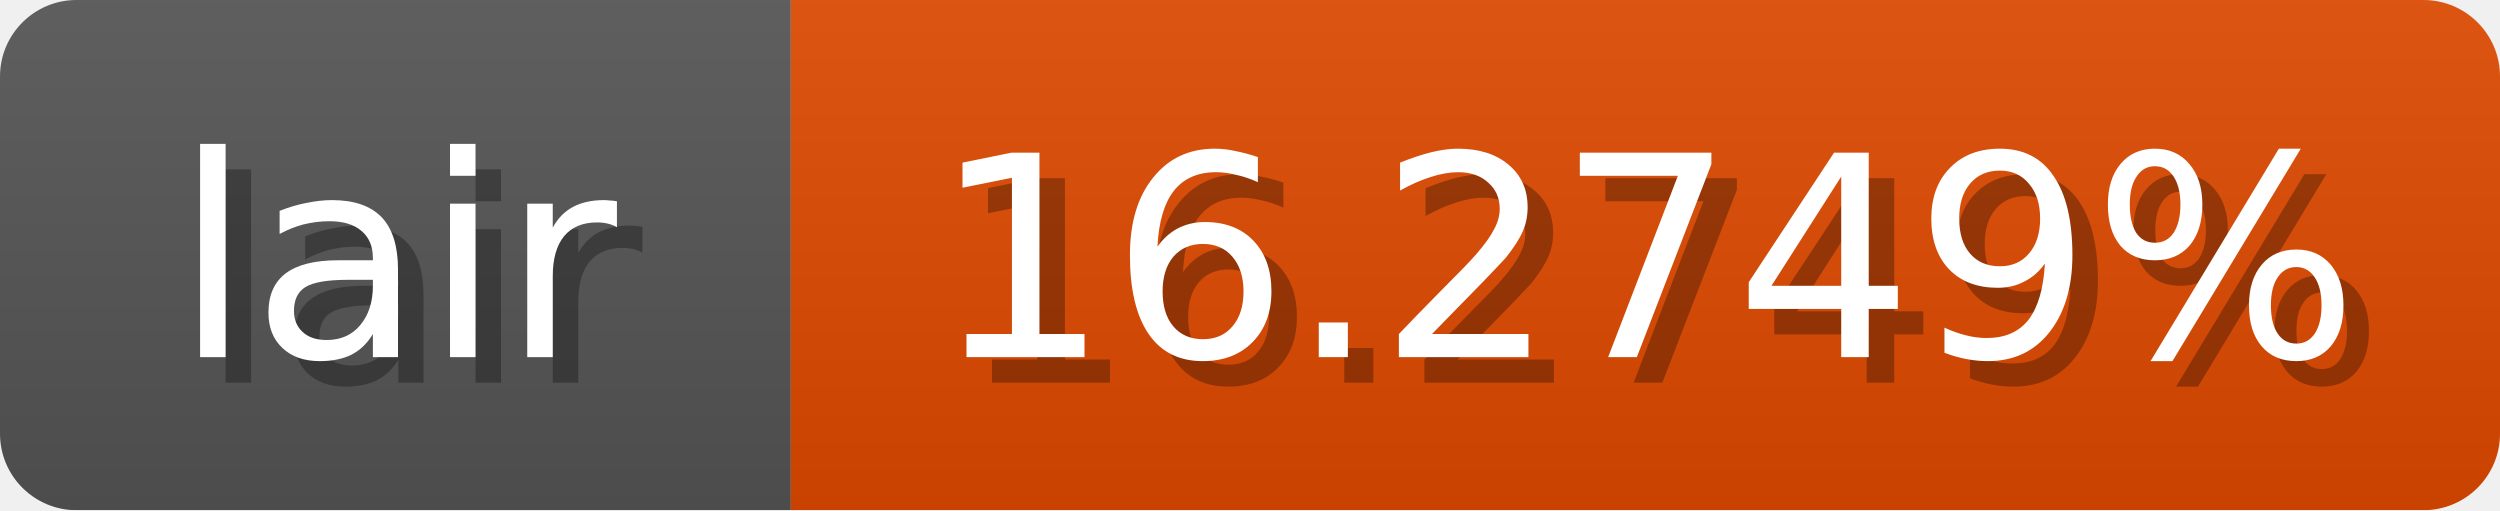
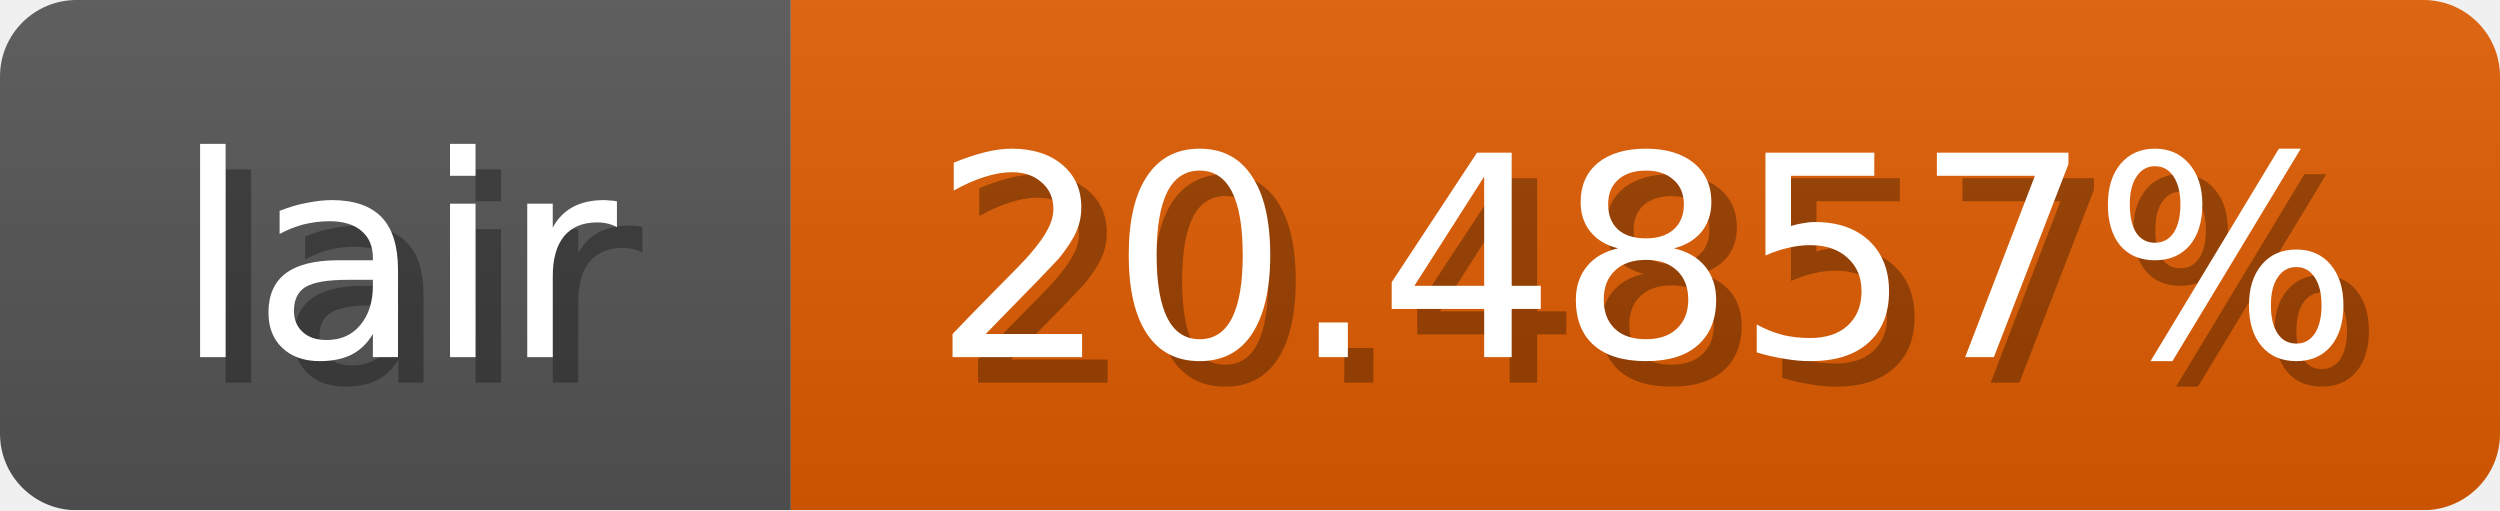
<svg xmlns="http://www.w3.org/2000/svg" width="98" height="20">
  <linearGradient id="b" x2="0" y2="100%">
    <stop offset="0" stop-color="#bbb" stop-opacity=".1" />
    <stop offset="1" stop-opacity=".1" />
  </linearGradient>
  <mask id="anybadge_1">
    <rect width="98" height="20" rx="3" fill="#fff" />
  </mask>
  <g mask="url(#anybadge_1)">
    <path fill="#555" d="M0 0h31v20H0z" />
-     <path fill="#e04900" d="M31 0h67v20H31z" />
+     <path fill="#e05c00" d="M31 0h67v20H31z" />
    <path fill="url(#b)" d="M0 0h98v20H0z" />
  </g>
  <g fill="#fff" text-anchor="middle" font-family="DejaVu Sans,Verdana,Geneva,sans-serif" font-size="11">
    <text x="16.5" y="15" fill="#010101" fill-opacity=".3">lair</text>
    <text x="15.5" y="14">lair</text>
  </g>
  <g fill="#fff" text-anchor="middle" font-family="DejaVu Sans,Verdana,Geneva,sans-serif" font-size="11">
-     <text x="65.5" y="15" fill="#010101" fill-opacity=".3">16.2749%</text>
-     <text x="64.5" y="14">16.2749%</text>
+     <text x="65.5" y="15" fill="#010101" fill-opacity=".3">20.4857%</text>
+     <text x="64.5" y="14">20.4857%</text>
  </g>
</svg>
